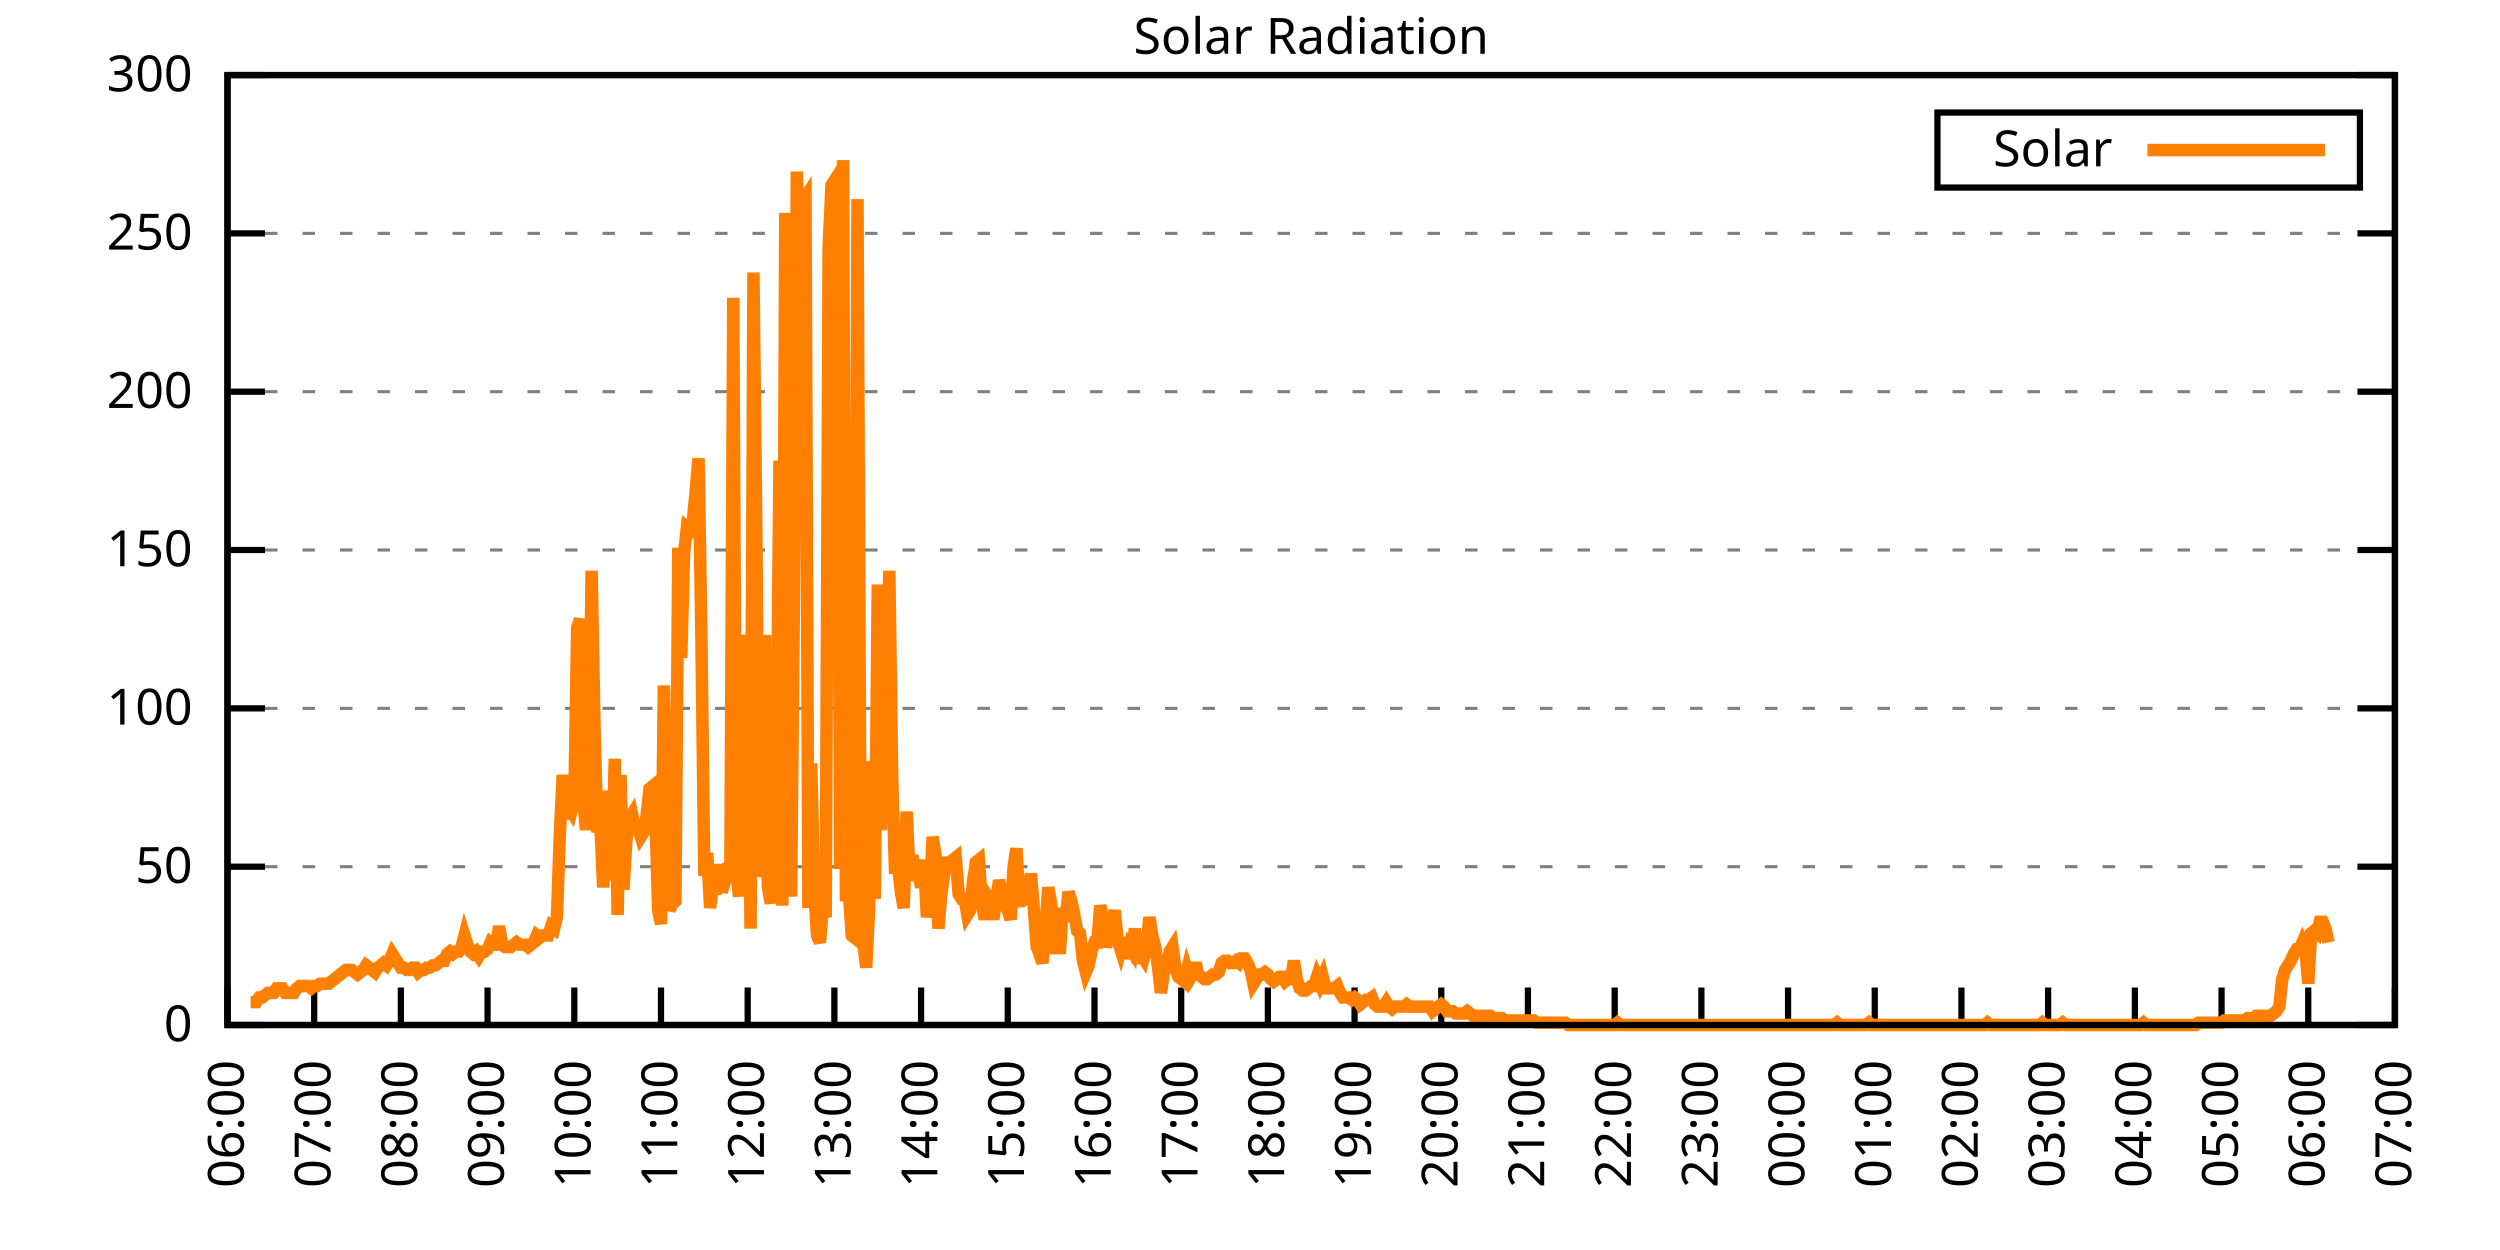
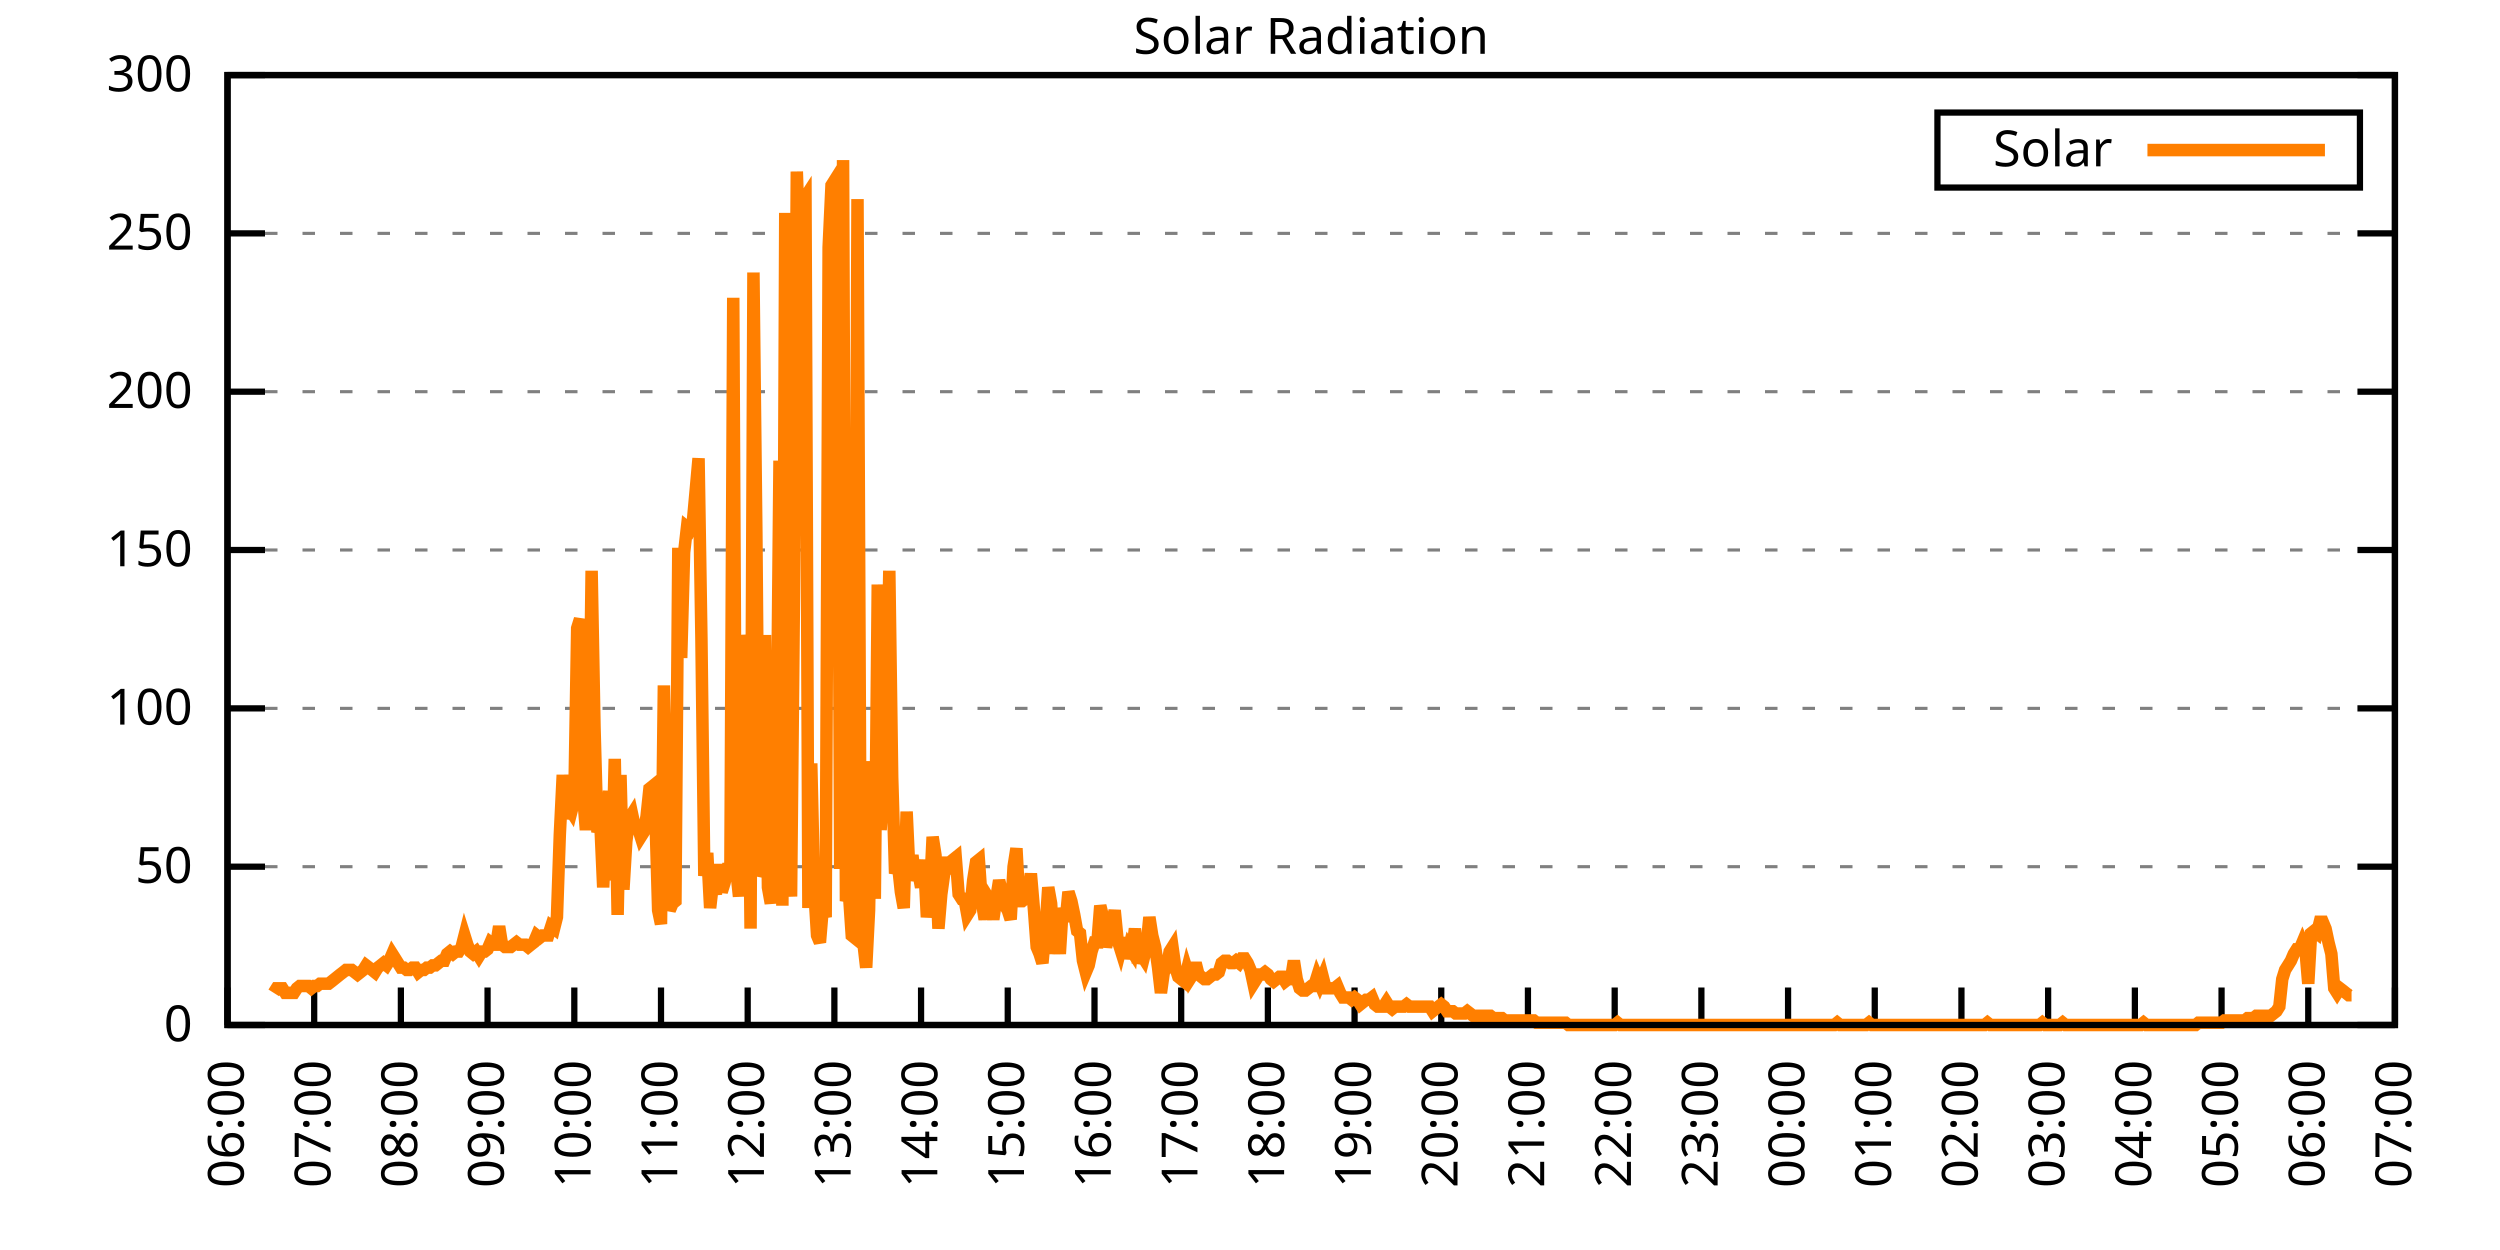
<svg xmlns="http://www.w3.org/2000/svg" xmlns:xlink="http://www.w3.org/1999/xlink" width="400" height="200" viewBox="0 0 400 200">
  <g id="gnuplot_canvas">
    <rect x="0" y="0" width="400" height="200" fill="none" />
    <defs>
      <circle id="gpDot" r="0.5" stroke-width="0.5" stroke="currentColor" />
      <path id="gpPt0" stroke-width="0.333" stroke="currentColor" d="M-1,0 h2 M0,-1 v2" />
      <path id="gpPt1" stroke-width="0.333" stroke="currentColor" d="M-1,-1 L1,1 M1,-1 L-1,1" />
      <path id="gpPt2" stroke-width="0.333" stroke="currentColor" d="M-1,0 L1,0 M0,-1 L0,1 M-1,-1 L1,1 M-1,1 L1,-1" />
      <rect id="gpPt3" stroke-width="0.333" stroke="currentColor" x="-1" y="-1" width="2" height="2" />
      <rect id="gpPt4" stroke-width="0.333" stroke="currentColor" fill="currentColor" x="-1" y="-1" width="2" height="2" />
      <circle id="gpPt5" stroke-width="0.333" stroke="currentColor" cx="0" cy="0" r="1" />
      <use xlink:href="#gpPt5" id="gpPt6" fill="currentColor" stroke="none" />
      <path id="gpPt7" stroke-width="0.333" stroke="currentColor" d="M0,-1.33 L-1.33,0.67 L1.33,0.67 z" />
      <use xlink:href="#gpPt7" id="gpPt8" fill="currentColor" stroke="none" />
      <use xlink:href="#gpPt7" id="gpPt9" stroke="currentColor" transform="rotate(180)" />
      <use xlink:href="#gpPt9" id="gpPt10" fill="currentColor" stroke="none" />
      <use xlink:href="#gpPt3" id="gpPt11" stroke="currentColor" transform="rotate(45)" />
      <use xlink:href="#gpPt11" id="gpPt12" fill="currentColor" stroke="none" />
      <path id="gpPt13" stroke-width="0.333" stroke="currentColor" d="M0,1.330 L1.265,0.411 L0.782,-1.067 L-0.782,-1.076 L-1.265,0.411 z" />
      <use xlink:href="#gpPt13" id="gpPt14" fill="currentColor" stroke="none" />
      <filter id="textbox" filterUnits="objectBoundingBox" x="0" y="0" height="1" width="1">
        <feFlood flood-color="white" flood-opacity="1" result="bgnd" />
        <feComposite in="SourceGraphic" in2="bgnd" operator="atop" />
      </filter>
      <filter id="greybox" filterUnits="objectBoundingBox" x="0" y="0" height="1" width="1">
        <feFlood flood-color="lightgrey" flood-opacity="1" result="grey" />
        <feComposite in="SourceGraphic" in2="grey" operator="atop" />
      </filter>
    </defs>
    <g fill="none" color="white" stroke="currentColor" stroke-width="1.00" stroke-linecap="butt" stroke-linejoin="miter">
</g>
    <g fill="none" color="black" stroke="currentColor" stroke-width="1.00" stroke-linecap="butt" stroke-linejoin="miter">
      <g stroke="none" shape-rendering="crispEdges">
        <polygon fill="rgb(255, 255, 255)" points="36.40,164.00 383.18,164.00 383.18,12.02 36.40,12.02 " />
      </g>
    </g>
    <g fill="none" color="black" stroke="currentColor" stroke-width="1.00" stroke-linecap="butt" stroke-linejoin="miter">
</g>
    <g fill="none" color="black" stroke="black" stroke-width="0.50" stroke-linecap="butt" stroke-linejoin="miter">
</g>
    <g fill="none" color="gray" stroke="currentColor" stroke-width="0.50" stroke-linecap="butt" stroke-linejoin="miter">
      <path stroke="gray" stroke-dasharray="2,4" class="gridline" d="M36.40,164.00 L383.19,164.00  " />
    </g>
    <g fill="none" color="gray" stroke="gray" stroke-width="1.00" stroke-linecap="butt" stroke-linejoin="miter">
</g>
    <g fill="none" color="black" stroke="currentColor" stroke-width="1.00" stroke-linecap="butt" stroke-linejoin="miter">
      <path stroke="black" d="M36.40,164.00 L42.40,164.00 M383.19,164.00 L377.19,164.00  " />
      <g transform="translate(30.80,166.60)" stroke="none" fill="black" font-family="Sans" font-size="8.00" text-anchor="end">
        <text>
          <tspan font-family="Sans"> 0</tspan>
        </text>
      </g>
    </g>
    <g fill="none" color="black" stroke="currentColor" stroke-width="1.00" stroke-linecap="butt" stroke-linejoin="miter">
</g>
    <g fill="none" color="black" stroke="black" stroke-width="0.50" stroke-linecap="butt" stroke-linejoin="miter">
</g>
    <g fill="none" color="gray" stroke="currentColor" stroke-width="0.50" stroke-linecap="butt" stroke-linejoin="miter">
      <path stroke="gray" stroke-dasharray="2,4" class="gridline" d="M36.40,138.67 L383.19,138.67  " />
    </g>
    <g fill="none" color="gray" stroke="gray" stroke-width="1.00" stroke-linecap="butt" stroke-linejoin="miter">
</g>
    <g fill="none" color="black" stroke="currentColor" stroke-width="1.00" stroke-linecap="butt" stroke-linejoin="miter">
      <path stroke="black" d="M36.40,138.67 L42.40,138.67 M383.19,138.67 L377.19,138.67  " />
      <g transform="translate(30.80,141.27)" stroke="none" fill="black" font-family="Sans" font-size="8.00" text-anchor="end">
        <text>
          <tspan font-family="Sans"> 50</tspan>
        </text>
      </g>
    </g>
    <g fill="none" color="black" stroke="currentColor" stroke-width="1.00" stroke-linecap="butt" stroke-linejoin="miter">
</g>
    <g fill="none" color="black" stroke="black" stroke-width="0.50" stroke-linecap="butt" stroke-linejoin="miter">
</g>
    <g fill="none" color="gray" stroke="currentColor" stroke-width="0.50" stroke-linecap="butt" stroke-linejoin="miter">
      <path stroke="gray" stroke-dasharray="2,4" class="gridline" d="M36.40,113.34 L383.19,113.34  " />
    </g>
    <g fill="none" color="gray" stroke="gray" stroke-width="1.00" stroke-linecap="butt" stroke-linejoin="miter">
</g>
    <g fill="none" color="black" stroke="currentColor" stroke-width="1.00" stroke-linecap="butt" stroke-linejoin="miter">
      <path stroke="black" d="M36.40,113.34 L42.40,113.34 M383.19,113.34 L377.19,113.34  " />
      <g transform="translate(30.80,115.94)" stroke="none" fill="black" font-family="Sans" font-size="8.00" text-anchor="end">
        <text>
          <tspan font-family="Sans"> 100</tspan>
        </text>
      </g>
    </g>
    <g fill="none" color="black" stroke="currentColor" stroke-width="1.00" stroke-linecap="butt" stroke-linejoin="miter">
</g>
    <g fill="none" color="black" stroke="black" stroke-width="0.50" stroke-linecap="butt" stroke-linejoin="miter">
</g>
    <g fill="none" color="gray" stroke="currentColor" stroke-width="0.50" stroke-linecap="butt" stroke-linejoin="miter">
      <path stroke="gray" stroke-dasharray="2,4" class="gridline" d="M36.40,88.00 L383.19,88.00  " />
    </g>
    <g fill="none" color="gray" stroke="gray" stroke-width="1.00" stroke-linecap="butt" stroke-linejoin="miter">
</g>
    <g fill="none" color="black" stroke="currentColor" stroke-width="1.00" stroke-linecap="butt" stroke-linejoin="miter">
      <path stroke="black" d="M36.40,88.00 L42.40,88.00 M383.19,88.00 L377.19,88.00  " />
      <g transform="translate(30.80,90.60)" stroke="none" fill="black" font-family="Sans" font-size="8.00" text-anchor="end">
        <text>
          <tspan font-family="Sans"> 150</tspan>
        </text>
      </g>
    </g>
    <g fill="none" color="black" stroke="currentColor" stroke-width="1.00" stroke-linecap="butt" stroke-linejoin="miter">
</g>
    <g fill="none" color="black" stroke="black" stroke-width="0.50" stroke-linecap="butt" stroke-linejoin="miter">
</g>
    <g fill="none" color="gray" stroke="currentColor" stroke-width="0.50" stroke-linecap="butt" stroke-linejoin="miter">
      <path stroke="gray" stroke-dasharray="2,4" class="gridline" d="M36.40,62.67 L383.19,62.67  " />
    </g>
    <g fill="none" color="gray" stroke="gray" stroke-width="1.00" stroke-linecap="butt" stroke-linejoin="miter">
</g>
    <g fill="none" color="black" stroke="currentColor" stroke-width="1.00" stroke-linecap="butt" stroke-linejoin="miter">
      <path stroke="black" d="M36.40,62.67 L42.40,62.67 M383.19,62.67 L377.19,62.67  " />
      <g transform="translate(30.80,65.27)" stroke="none" fill="black" font-family="Sans" font-size="8.00" text-anchor="end">
        <text>
          <tspan font-family="Sans"> 200</tspan>
        </text>
      </g>
    </g>
    <g fill="none" color="black" stroke="currentColor" stroke-width="1.00" stroke-linecap="butt" stroke-linejoin="miter">
</g>
    <g fill="none" color="black" stroke="black" stroke-width="0.50" stroke-linecap="butt" stroke-linejoin="miter">
</g>
    <g fill="none" color="gray" stroke="currentColor" stroke-width="0.50" stroke-linecap="butt" stroke-linejoin="miter">
      <path stroke="gray" stroke-dasharray="2,4" class="gridline" d="M36.40,37.34 L383.19,37.34  " />
    </g>
    <g fill="none" color="gray" stroke="gray" stroke-width="1.00" stroke-linecap="butt" stroke-linejoin="miter">
</g>
    <g fill="none" color="black" stroke="currentColor" stroke-width="1.00" stroke-linecap="butt" stroke-linejoin="miter">
      <path stroke="black" d="M36.40,37.34 L42.40,37.34 M383.19,37.34 L377.19,37.34  " />
      <g transform="translate(30.80,39.94)" stroke="none" fill="black" font-family="Sans" font-size="8.00" text-anchor="end">
        <text>
          <tspan font-family="Sans"> 250</tspan>
        </text>
      </g>
    </g>
    <g fill="none" color="black" stroke="currentColor" stroke-width="1.00" stroke-linecap="butt" stroke-linejoin="miter">
</g>
    <g fill="none" color="black" stroke="black" stroke-width="0.50" stroke-linecap="butt" stroke-linejoin="miter">
</g>
    <g fill="none" color="gray" stroke="currentColor" stroke-width="0.50" stroke-linecap="butt" stroke-linejoin="miter">
      <path stroke="gray" stroke-dasharray="2,4" class="gridline" d="M36.40,12.01 L383.19,12.01  " />
    </g>
    <g fill="none" color="gray" stroke="gray" stroke-width="1.00" stroke-linecap="butt" stroke-linejoin="miter">
</g>
    <g fill="none" color="black" stroke="currentColor" stroke-width="1.00" stroke-linecap="butt" stroke-linejoin="miter">
      <path stroke="black" d="M36.40,12.01 L42.40,12.01 M383.19,12.01 L377.19,12.01  " />
      <g transform="translate(30.80,14.61)" stroke="none" fill="black" font-family="Sans" font-size="8.00" text-anchor="end">
        <text>
          <tspan font-family="Sans"> 300</tspan>
        </text>
      </g>
    </g>
    <g fill="none" color="black" stroke="currentColor" stroke-width="1.00" stroke-linecap="butt" stroke-linejoin="miter">
      <path stroke="black" d="M36.40,164.00 L36.40,158.00  " />
      <g transform="translate(39.00,169.60) rotate(270.00)" stroke="none" fill="black" font-family="Sans" font-size="8.00" text-anchor="end">
        <text>
          <tspan font-family="Sans">06:00</tspan>
        </text>
      </g>
    </g>
    <g fill="none" color="black" stroke="currentColor" stroke-width="1.00" stroke-linecap="butt" stroke-linejoin="miter">
      <path stroke="black" d="M50.27,164.00 L50.27,158.00  " />
      <g transform="translate(52.87,169.60) rotate(270.00)" stroke="none" fill="black" font-family="Sans" font-size="8.00" text-anchor="end">
        <text>
          <tspan font-family="Sans">07:00</tspan>
        </text>
      </g>
    </g>
    <g fill="none" color="black" stroke="currentColor" stroke-width="1.00" stroke-linecap="butt" stroke-linejoin="miter">
      <path stroke="black" d="M64.14,164.00 L64.14,158.00  " />
      <g transform="translate(66.74,169.60) rotate(270.00)" stroke="none" fill="black" font-family="Sans" font-size="8.00" text-anchor="end">
        <text>
          <tspan font-family="Sans">08:00</tspan>
        </text>
      </g>
    </g>
    <g fill="none" color="black" stroke="currentColor" stroke-width="1.00" stroke-linecap="butt" stroke-linejoin="miter">
      <path stroke="black" d="M78.01,164.00 L78.01,158.00  " />
      <g transform="translate(80.61,169.60) rotate(270.00)" stroke="none" fill="black" font-family="Sans" font-size="8.00" text-anchor="end">
        <text>
          <tspan font-family="Sans">09:00</tspan>
        </text>
      </g>
    </g>
    <g fill="none" color="black" stroke="currentColor" stroke-width="1.00" stroke-linecap="butt" stroke-linejoin="miter">
      <path stroke="black" d="M91.89,164.00 L91.89,158.00  " />
      <g transform="translate(94.49,169.60) rotate(270.00)" stroke="none" fill="black" font-family="Sans" font-size="8.00" text-anchor="end">
        <text>
          <tspan font-family="Sans">10:00</tspan>
        </text>
      </g>
    </g>
    <g fill="none" color="black" stroke="currentColor" stroke-width="1.00" stroke-linecap="butt" stroke-linejoin="miter">
      <path stroke="black" d="M105.76,164.00 L105.76,158.00  " />
      <g transform="translate(108.36,169.60) rotate(270.00)" stroke="none" fill="black" font-family="Sans" font-size="8.00" text-anchor="end">
        <text>
          <tspan font-family="Sans">11:00</tspan>
        </text>
      </g>
    </g>
    <g fill="none" color="black" stroke="currentColor" stroke-width="1.00" stroke-linecap="butt" stroke-linejoin="miter">
      <path stroke="black" d="M119.63,164.00 L119.63,158.00  " />
      <g transform="translate(122.23,169.60) rotate(270.00)" stroke="none" fill="black" font-family="Sans" font-size="8.00" text-anchor="end">
        <text>
          <tspan font-family="Sans">12:00</tspan>
        </text>
      </g>
    </g>
    <g fill="none" color="black" stroke="currentColor" stroke-width="1.00" stroke-linecap="butt" stroke-linejoin="miter">
      <path stroke="black" d="M133.50,164.00 L133.50,158.00  " />
      <g transform="translate(136.10,169.60) rotate(270.00)" stroke="none" fill="black" font-family="Sans" font-size="8.00" text-anchor="end">
        <text>
          <tspan font-family="Sans">13:00</tspan>
        </text>
      </g>
    </g>
    <g fill="none" color="black" stroke="currentColor" stroke-width="1.00" stroke-linecap="butt" stroke-linejoin="miter">
      <path stroke="black" d="M147.37,164.00 L147.37,158.00  " />
      <g transform="translate(149.97,169.60) rotate(270.00)" stroke="none" fill="black" font-family="Sans" font-size="8.00" text-anchor="end">
        <text>
          <tspan font-family="Sans">14:00</tspan>
        </text>
      </g>
    </g>
    <g fill="none" color="black" stroke="currentColor" stroke-width="1.00" stroke-linecap="butt" stroke-linejoin="miter">
      <path stroke="black" d="M161.24,164.00 L161.24,158.00  " />
      <g transform="translate(163.84,169.60) rotate(270.00)" stroke="none" fill="black" font-family="Sans" font-size="8.00" text-anchor="end">
        <text>
          <tspan font-family="Sans">15:00</tspan>
        </text>
      </g>
    </g>
    <g fill="none" color="black" stroke="currentColor" stroke-width="1.00" stroke-linecap="butt" stroke-linejoin="miter">
      <path stroke="black" d="M175.12,164.00 L175.12,158.00  " />
      <g transform="translate(177.72,169.60) rotate(270.00)" stroke="none" fill="black" font-family="Sans" font-size="8.00" text-anchor="end">
        <text>
          <tspan font-family="Sans">16:00</tspan>
        </text>
      </g>
    </g>
    <g fill="none" color="black" stroke="currentColor" stroke-width="1.00" stroke-linecap="butt" stroke-linejoin="miter">
      <path stroke="black" d="M188.99,164.00 L188.99,158.00  " />
      <g transform="translate(191.59,169.60) rotate(270.00)" stroke="none" fill="black" font-family="Sans" font-size="8.00" text-anchor="end">
        <text>
          <tspan font-family="Sans">17:00</tspan>
        </text>
      </g>
    </g>
    <g fill="none" color="black" stroke="currentColor" stroke-width="1.00" stroke-linecap="butt" stroke-linejoin="miter">
      <path stroke="black" d="M202.86,164.00 L202.86,158.00  " />
      <g transform="translate(205.46,169.60) rotate(270.00)" stroke="none" fill="black" font-family="Sans" font-size="8.00" text-anchor="end">
        <text>
          <tspan font-family="Sans">18:00</tspan>
        </text>
      </g>
    </g>
    <g fill="none" color="black" stroke="currentColor" stroke-width="1.00" stroke-linecap="butt" stroke-linejoin="miter">
      <path stroke="black" d="M216.73,164.00 L216.73,158.00  " />
      <g transform="translate(219.33,169.60) rotate(270.00)" stroke="none" fill="black" font-family="Sans" font-size="8.00" text-anchor="end">
        <text>
          <tspan font-family="Sans">19:00</tspan>
        </text>
      </g>
    </g>
    <g fill="none" color="black" stroke="currentColor" stroke-width="1.00" stroke-linecap="butt" stroke-linejoin="miter">
      <path stroke="black" d="M230.60,164.00 L230.60,158.00  " />
      <g transform="translate(233.20,169.60) rotate(270.00)" stroke="none" fill="black" font-family="Sans" font-size="8.00" text-anchor="end">
        <text>
          <tspan font-family="Sans">20:00</tspan>
        </text>
      </g>
    </g>
    <g fill="none" color="black" stroke="currentColor" stroke-width="1.00" stroke-linecap="butt" stroke-linejoin="miter">
      <path stroke="black" d="M244.47,164.00 L244.47,158.00  " />
      <g transform="translate(247.07,169.60) rotate(270.00)" stroke="none" fill="black" font-family="Sans" font-size="8.00" text-anchor="end">
        <text>
          <tspan font-family="Sans">21:00</tspan>
        </text>
      </g>
    </g>
    <g fill="none" color="black" stroke="currentColor" stroke-width="1.00" stroke-linecap="butt" stroke-linejoin="miter">
      <path stroke="black" d="M258.35,164.00 L258.35,158.00  " />
      <g transform="translate(260.95,169.60) rotate(270.00)" stroke="none" fill="black" font-family="Sans" font-size="8.00" text-anchor="end">
        <text>
          <tspan font-family="Sans">22:00</tspan>
        </text>
      </g>
    </g>
    <g fill="none" color="black" stroke="currentColor" stroke-width="1.00" stroke-linecap="butt" stroke-linejoin="miter">
      <path stroke="black" d="M272.22,164.00 L272.22,158.00  " />
      <g transform="translate(274.82,169.60) rotate(270.00)" stroke="none" fill="black" font-family="Sans" font-size="8.00" text-anchor="end">
        <text>
          <tspan font-family="Sans">23:00</tspan>
        </text>
      </g>
    </g>
    <g fill="none" color="black" stroke="currentColor" stroke-width="1.00" stroke-linecap="butt" stroke-linejoin="miter">
      <path stroke="black" d="M286.09,164.00 L286.09,158.00  " />
      <g transform="translate(288.69,169.60) rotate(270.00)" stroke="none" fill="black" font-family="Sans" font-size="8.00" text-anchor="end">
        <text>
          <tspan font-family="Sans">00:00</tspan>
        </text>
      </g>
    </g>
    <g fill="none" color="black" stroke="currentColor" stroke-width="1.00" stroke-linecap="butt" stroke-linejoin="miter">
      <path stroke="black" d="M299.96,164.00 L299.96,158.00  " />
      <g transform="translate(302.56,169.60) rotate(270.00)" stroke="none" fill="black" font-family="Sans" font-size="8.00" text-anchor="end">
        <text>
          <tspan font-family="Sans">01:00</tspan>
        </text>
      </g>
    </g>
    <g fill="none" color="black" stroke="currentColor" stroke-width="1.00" stroke-linecap="butt" stroke-linejoin="miter">
      <path stroke="black" d="M313.83,164.00 L313.83,158.00  " />
      <g transform="translate(316.43,169.60) rotate(270.00)" stroke="none" fill="black" font-family="Sans" font-size="8.00" text-anchor="end">
        <text>
          <tspan font-family="Sans">02:00</tspan>
        </text>
      </g>
    </g>
    <g fill="none" color="black" stroke="currentColor" stroke-width="1.00" stroke-linecap="butt" stroke-linejoin="miter">
      <path stroke="black" d="M327.70,164.00 L327.70,158.00  " />
      <g transform="translate(330.30,169.60) rotate(270.00)" stroke="none" fill="black" font-family="Sans" font-size="8.00" text-anchor="end">
        <text>
          <tspan font-family="Sans">03:00</tspan>
        </text>
      </g>
    </g>
    <g fill="none" color="black" stroke="currentColor" stroke-width="1.00" stroke-linecap="butt" stroke-linejoin="miter">
      <path stroke="black" d="M341.58,164.00 L341.58,158.00  " />
      <g transform="translate(344.18,169.60) rotate(270.00)" stroke="none" fill="black" font-family="Sans" font-size="8.00" text-anchor="end">
        <text>
          <tspan font-family="Sans">04:00</tspan>
        </text>
      </g>
    </g>
    <g fill="none" color="black" stroke="currentColor" stroke-width="1.00" stroke-linecap="butt" stroke-linejoin="miter">
      <path stroke="black" d="M355.45,164.00 L355.45,158.00  " />
      <g transform="translate(358.05,169.60) rotate(270.00)" stroke="none" fill="black" font-family="Sans" font-size="8.00" text-anchor="end">
        <text>
          <tspan font-family="Sans">05:00</tspan>
        </text>
      </g>
    </g>
    <g fill="none" color="black" stroke="currentColor" stroke-width="1.00" stroke-linecap="butt" stroke-linejoin="miter">
      <path stroke="black" d="M369.32,164.00 L369.32,158.00  " />
      <g transform="translate(371.92,169.60) rotate(270.00)" stroke="none" fill="black" font-family="Sans" font-size="8.00" text-anchor="end">
        <text>
          <tspan font-family="Sans">06:00</tspan>
        </text>
      </g>
    </g>
    <g fill="none" color="black" stroke="currentColor" stroke-width="1.00" stroke-linecap="butt" stroke-linejoin="miter">
      <path stroke="black" d="M383.19,164.00 L383.19,158.00  " />
      <g transform="translate(385.79,169.60) rotate(270.00)" stroke="none" fill="black" font-family="Sans" font-size="8.00" text-anchor="end">
        <text>
          <tspan font-family="Sans">07:00</tspan>
        </text>
      </g>
    </g>
    <g fill="none" color="black" stroke="currentColor" stroke-width="1.00" stroke-linecap="butt" stroke-linejoin="miter">
</g>
    <g fill="none" color="black" stroke="currentColor" stroke-width="1.00" stroke-linecap="butt" stroke-linejoin="miter">
      <path stroke="black" d="M36.40,12.01 L36.40,164.00 L383.19,164.00 L383.19,12.01 L36.40,12.01 Z  " />
    </g>
    <g fill="none" color="black" stroke="currentColor" stroke-width="1.00" stroke-linecap="butt" stroke-linejoin="miter">
</g>
    <g fill="none" color="black" stroke="currentColor" stroke-width="1.00" stroke-linecap="butt" stroke-linejoin="miter">
      <path stroke="black" d="M309.99,30.01 L309.99,18.01 L377.59,18.01 L377.59,30.01 L309.99,30.01 Z  " />
    </g>
    <g id="Solar_Radiation_plot_1">
      <g fill="none" color="white" stroke="black" stroke-width="2.00" stroke-linecap="butt" stroke-linejoin="miter">
</g>
      <g fill="none" color="black" stroke="currentColor" stroke-width="2.00" stroke-linecap="butt" stroke-linejoin="miter">
        <g transform="translate(337.99,26.61)" stroke="none" fill="black" font-family="Sans" font-size="8.00" text-anchor="end">
          <text>
            <tspan font-family="Sans">Solar</tspan>
          </text>
        </g>
      </g>
      <g fill="none" color="black" stroke="currentColor" stroke-width="2.00" stroke-linecap="butt" stroke-linejoin="miter">
-         <path stroke="rgb(255, 127,   0)" d="M343.59,24.01 L371.99,24.01 M40.10,160.33 L40.56,160.33 L41.02,160.33 L41.49,159.60 L41.95,159.60 L42.41,159.23   L42.87,158.86 L43.34,158.86 L43.80,158.86 L44.26,158.13 L44.72,158.13 L45.19,158.13 L45.65,158.86 L46.11,158.86   L46.57,158.86 L47.03,158.86 L47.50,158.13 L47.96,157.76 L48.42,157.76 L48.88,157.76 L49.35,157.76 L49.81,158.13   L50.27,157.76 L50.73,157.76 L51.20,157.39 L51.66,157.39 L52.12,157.39 L52.58,157.39 L53.05,157.03 L53.51,156.66   L53.97,156.29 L54.43,155.92 L54.90,155.56 L55.36,155.19 L55.82,155.19 L56.28,155.19 L56.75,155.56 L57.21,155.92   L57.67,155.56 L58.13,155.19 L58.59,154.46 L59.06,154.82 L59.52,155.19 L59.98,155.56 L60.44,154.82 L60.91,154.46   L61.37,154.09 L61.83,154.46 L62.29,153.72 L62.76,152.62 L63.22,153.35 L63.68,154.09 L64.14,154.82 L64.61,154.82   L65.07,155.19 L65.53,155.19 L65.99,154.82 L66.46,154.82 L66.92,155.56 L67.38,155.19 L67.84,155.19 L68.30,154.82   L68.77,154.82 L69.23,154.46 L69.69,154.46 L70.15,154.09 L70.62,153.72 L71.08,153.72 L71.54,152.62 L72.00,152.25   L72.47,152.62 L72.93,152.25 L73.39,152.25 L73.85,151.52 L74.32,149.68 L74.78,151.15 L75.24,152.25 L75.70,152.62   L76.17,152.25 L76.63,152.99 L77.09,152.25 L77.55,152.25 L78.01,151.89 L78.48,150.79 L78.94,151.15 L79.40,151.15   L79.86,148.22 L80.33,151.15 L80.79,151.52 L81.25,151.52 L81.71,151.52 L82.18,151.15 L82.64,150.79 L83.10,151.15   L83.56,151.15 L84.03,151.15 L84.49,151.52 L84.95,151.15 L85.41,150.79 L85.88,149.68 L86.34,150.05 L86.80,149.68   L87.26,149.68 L87.72,149.68 L88.19,148.22 L88.65,148.58 L89.11,146.75 L89.57,133.53 L90.04,123.99 L90.50,130.96   L90.96,129.13 L91.42,129.86 L91.89,128.03 L92.35,100.50 L92.81,99.03 L93.27,126.93 L93.74,132.80 L94.20,126.56   L94.66,91.32 L95.12,116.28 L95.59,133.17 L96.05,131.70 L96.51,141.98 L96.97,131.70 L97.44,126.56 L97.90,140.87   L98.36,121.42 L98.82,146.38 L99.28,123.99 L99.75,142.34 L100.21,134.63 L100.67,130.96 L101.13,130.23 L101.60,132.43   L102.06,132.43 L102.52,133.90 L102.98,133.17 L103.45,130.60 L103.91,126.19 L104.37,125.82 L104.83,129.13 L105.30,145.65   L105.76,147.85 L106.22,109.67 L106.68,132.43 L107.15,145.65 L107.61,144.55 L108.07,144.18 L108.53,87.65 L108.99,105.27   L109.46,88.38 L109.92,84.34 L110.38,84.71 L110.84,83.61 L111.31,78.47 L111.77,73.33 L112.23,102.33 L112.69,140.14   L113.16,136.47 L113.62,145.28 L114.08,141.24 L114.54,143.08 L115.01,138.30 L115.47,142.71 L115.93,141.24 L116.39,139.04   L116.86,139.04 L117.32,47.64 L117.78,139.04 L118.24,143.44 L118.70,123.25 L119.17,101.60 L119.63,105.64 L120.09,148.58   L120.55,43.60 L121.02,85.45 L121.48,140.14 L121.94,139.04 L122.40,101.60 L122.87,141.98 L123.33,144.55 L123.79,131.70   L124.25,122.89 L124.72,73.70 L125.18,144.91 L125.64,34.06 L126.10,136.84 L126.57,143.44 L127.03,95.72 L127.49,27.45   L127.95,41.03 L128.41,32.22 L128.88,31.49 L129.34,145.28 L129.80,122.15 L130.26,141.98 L130.73,149.68 L131.19,150.79   L131.65,145.28 L132.11,146.75 L132.58,39.56 L133.04,29.65 L133.50,28.92 L133.96,32.95 L134.43,139.04 L134.89,25.61   L135.35,144.18 L135.81,142.71 L136.28,149.68 L136.74,150.05 L137.20,31.85 L137.66,132.80 L138.13,150.79 L138.59,154.82   L139.05,145.65 L139.51,121.79 L139.97,143.81 L140.44,93.52 L140.90,132.80 L141.36,124.36 L141.82,115.18 L142.29,91.32   L142.75,124.36 L143.21,139.77 L143.67,138.30 L144.14,142.71 L144.60,145.28 L145.06,129.86 L145.52,139.77 L145.99,136.84   L146.45,140.87 L146.91,139.41 L147.37,141.98 L147.84,137.57 L148.30,146.75 L148.76,143.44 L149.22,133.90 L149.68,136.84   L150.15,148.58 L150.61,143.08 L151.07,139.77 L151.53,137.20 L152.00,139.77 L152.46,137.57 L152.92,137.20 L153.38,143.08   L153.85,143.81 L154.31,143.81 L154.77,146.38 L155.23,145.65 L155.70,140.87 L156.16,137.94 L156.62,137.57 L157.08,144.18   L157.55,147.11 L158.01,143.44 L158.47,144.18 L158.93,147.11 L159.39,143.81 L159.86,140.87 L160.32,142.71 L160.78,144.91   L161.24,145.65 L161.71,147.11 L162.17,138.67 L162.63,135.74 L163.09,144.18 L163.56,144.18 L164.02,143.81 L164.48,143.81   L164.94,139.77 L165.41,145.28 L165.87,151.52 L166.33,152.62 L166.79,154.09 L167.26,148.95 L167.72,141.98 L168.18,144.55   L168.64,152.62 L169.10,147.48 L169.57,152.62 L170.03,145.28 L170.49,147.48 L170.95,142.71 L171.42,144.18 L171.88,146.38   L172.34,148.95 L172.80,149.32 L173.27,153.72 L173.73,155.56 L174.19,154.46 L174.65,152.25 L175.12,150.79 L175.58,150.79   L176.04,144.91 L176.50,146.75 L176.97,151.52 L177.43,149.68 L177.89,148.22 L178.35,145.65 L178.82,150.42 L179.28,151.89   L179.74,150.05 L180.20,153.35 L180.66,151.52 L181.13,152.25 L181.59,148.58 L182.05,154.09 L182.51,152.62 L182.98,153.35   L183.44,151.52 L183.90,146.75 L184.36,149.68 L184.83,151.52 L185.29,154.82 L185.75,158.86 L186.21,155.56 L186.68,154.82   L187.14,152.25 L187.60,151.52 L188.06,154.82 L188.53,156.29 L188.99,156.66 L189.45,157.03 L189.91,155.19 L190.37,156.66   L190.84,155.92 L191.30,154.09 L191.76,155.92 L192.22,156.29 L192.69,156.66 L193.15,156.66 L193.61,156.29 L194.07,155.92   L194.54,155.92 L195.00,155.56 L195.46,154.09 L195.92,153.72 L196.39,153.72 L196.85,154.09 L197.31,154.09 L197.77,153.72   L198.24,154.09 L198.70,153.35 L199.16,153.35 L199.62,154.09 L200.08,155.19 L200.55,157.39 L201.01,156.66 L201.47,155.92   L201.93,155.92 L202.40,155.56 L202.86,155.92 L203.32,156.66 L203.78,157.03 L204.25,156.66 L204.71,156.29 L205.17,156.29   L205.63,157.03 L206.10,156.66 L206.56,156.66 L207.02,153.72 L207.48,156.66 L207.95,158.13 L208.41,158.49 L208.87,158.49   L209.33,158.13 L209.80,157.76 L210.26,157.76 L210.72,156.29 L211.18,157.39 L211.64,156.29 L212.11,158.13 L212.57,158.13   L213.03,158.13 L213.49,158.13 L213.96,157.76 L214.42,158.86 L214.88,159.60 L215.34,159.60 L215.81,159.60 L216.27,159.96   L216.73,159.60 L217.19,159.96 L217.66,160.70 L218.12,160.33 L218.58,159.96 L219.04,159.96 L219.51,159.60 L219.97,160.70   L220.43,161.06 L220.89,161.06 L221.35,161.06 L221.82,160.33 L222.28,161.06 L222.74,161.43 L223.20,161.06 L223.67,161.06   L224.13,161.06 L224.59,161.06 L225.05,160.70 L225.52,161.06 L225.98,161.06 L226.44,161.06 L226.90,161.06 L227.37,161.06   L227.83,161.06 L228.29,161.06 L228.75,161.06 L229.22,161.80 L229.68,161.43 L230.14,161.06 L230.60,160.70 L231.06,161.06   L231.53,161.80 L231.99,161.80 L232.45,161.80 L232.91,162.16 L233.38,162.16 L233.84,162.16 L234.30,162.16 L234.76,161.80   L235.23,162.16 L235.69,162.53 L236.15,162.53 L236.61,162.53 L237.08,162.53 L237.54,162.53 L238.00,162.53 L238.46,162.53   L238.93,162.90 L239.39,162.90 L239.85,162.90 L240.31,162.90 L240.77,163.27 L241.24,163.27 L241.70,163.27 L242.16,163.27   L242.62,163.27 L243.09,163.27 L243.55,163.27 L244.01,163.27 L244.47,163.27 L244.94,163.27 L245.40,163.27 L245.86,163.63   L246.32,163.63 L246.79,163.63 L247.25,163.63 L247.71,163.63 L248.17,163.63 L248.64,163.63 L249.10,163.63 L249.56,163.63   L250.02,163.63 L250.49,163.63 L250.95,164.00 L251.41,164.00 L251.87,164.00 L252.33,164.00 L252.80,164.00 L253.26,164.00   L253.72,164.00 L254.18,164.00 L254.65,164.00 L255.11,164.00 L255.57,164.00 L256.03,164.00 L256.50,164.00 L256.96,164.00   L257.42,164.00 L257.88,164.00 L258.35,164.00 L258.81,163.63 L259.27,164.00 L259.73,164.00 L260.20,164.00 L260.66,164.00   L261.12,164.00 L261.58,164.00 L262.04,164.00 L262.51,164.00 L262.97,164.00 L263.43,164.00 L263.89,164.00 L264.36,164.00   L264.82,164.00 L265.28,164.00 L265.74,164.00 L266.21,164.00 L266.67,164.00 L267.13,164.00 L267.59,164.00 L268.06,164.00   L268.52,164.00 L268.98,164.00 L269.44,164.00 L269.91,164.00 L270.37,164.00 L270.83,164.00 L271.29,164.00 L271.75,164.00   L272.22,164.00 L272.68,164.00 L273.14,164.00 L273.60,164.00 L274.07,164.00 L274.53,164.00 L274.99,164.00 L275.45,164.00   L275.92,164.00 L276.38,164.00 L276.84,164.00 L277.30,164.00 L277.77,164.00 L278.23,164.00 L278.69,164.00 L279.15,164.00   L279.62,164.00 L280.08,164.00 L280.54,164.00 L281.00,164.00 L281.46,164.00 L281.93,164.00 L282.39,164.00 L282.85,164.00   L283.31,164.00 L283.78,164.00 L284.24,164.00 L284.70,164.00 L285.16,164.00 L285.63,164.00 L286.09,164.00 L286.55,164.00   L287.01,164.00 L287.48,164.00 L287.94,164.00 L288.40,164.00 L288.86,164.00 L289.33,164.00 L289.79,164.00 L290.25,164.00   L290.71,164.00 L291.18,164.00 L291.64,164.00 L292.10,164.00 L292.56,164.00 L293.02,164.00 L293.49,164.00 L293.95,163.63   L294.41,164.00 L294.87,164.00 L295.34,164.00 L295.80,164.00 L296.26,164.00 L296.72,164.00 L297.19,164.00 L297.65,164.00   L298.11,164.00 L298.57,164.00 L299.04,163.63 L299.50,164.00 L299.96,164.00 L300.42,164.00 L300.89,164.00 L301.35,164.00   L301.81,164.00 L302.27,164.00 L302.73,164.00 L303.20,164.00 L303.66,164.00 L304.12,164.00 L304.58,164.00 L305.05,164.00   L305.51,164.00 L305.97,164.00 L306.43,164.00 L306.90,164.00 L307.36,164.00 L307.82,164.00 L308.28,164.00 L308.75,164.00   L309.21,164.00 L309.67,164.00 L310.13,164.00 L310.60,164.00 L311.06,164.00 L311.52,164.00 L311.98,164.00 L312.44,164.00   L312.91,164.00 L313.37,164.00 L313.83,164.00 L314.29,164.00 L314.76,164.00 L315.22,164.00 L315.68,164.00 L316.14,164.00   L316.61,164.00 L317.07,164.00 L317.53,164.00 L317.99,163.63 L318.46,164.00 L318.92,164.00 L319.38,164.00 L319.84,164.00   L320.31,164.00 L320.77,164.00 L321.23,164.00 L321.69,164.00 L322.15,164.00 L322.62,164.00 L323.08,164.00 L323.54,164.00   L324.00,164.00 L324.47,164.00 L324.93,164.00 L325.39,164.00 L325.85,164.00 L326.32,164.00 L326.78,163.63 L327.24,164.00   L327.70,164.00 L328.17,164.00 L328.63,164.00 L329.09,164.00 L329.55,164.00 L330.02,163.63 L330.48,164.00 L330.94,164.00   L331.40,164.00 L331.87,164.00 L332.33,164.00 L332.79,164.00 L333.25,164.00 L333.71,164.00 L334.18,164.00 L334.64,164.00   L335.10,164.00 L335.56,164.00 L336.03,164.00 L336.49,164.00 L336.95,164.00 L337.41,164.00 L337.88,164.00 L338.34,164.00   L338.80,164.00 L339.26,164.00 L339.73,164.00 L340.19,164.00 L340.65,164.00 L341.11,164.00 L341.58,164.00 L342.04,164.00   L342.50,164.00 L342.96,163.63 L343.42,164.00 L343.89,164.00 L344.35,164.00 L344.81,164.00 L345.27,164.00 L345.74,164.00   L346.20,164.00 L346.66,164.00 L347.12,164.00 L347.59,164.00 L348.05,164.00 L348.51,164.00 L348.97,164.00 L349.44,164.00   L349.90,164.00 L350.36,164.00 L350.82,164.00 L351.29,164.00 L351.75,163.63 L352.21,163.63 L352.67,163.63 L353.13,163.63   L353.60,163.63 L354.06,163.63 L354.52,163.63 L354.98,163.63 L355.45,163.63 L355.91,163.27 L356.37,163.27 L356.83,163.27   L357.30,163.27 L357.76,163.27 L358.22,163.27 L358.68,163.27 L359.15,163.27 L359.61,162.90 L360.07,162.90 L360.53,162.90   L361.00,162.53 L361.46,162.53 L361.92,162.53 L362.38,162.53 L362.84,162.53 L363.31,162.53 L363.77,162.16 L364.23,161.80   L364.69,161.06 L365.16,156.66 L365.62,155.19 L366.08,154.46 L366.54,153.72 L367.01,152.62 L367.47,151.89 L367.93,151.89   L368.39,150.79 L368.86,151.89 L369.32,157.39 L369.78,149.32 L370.24,148.95 L370.71,149.32 L371.17,147.48 L371.63,147.48   L372.09,148.58 L372.56,150.79  " />
+         <path stroke="rgb(255, 127,   0)" d="M343.59,24.01 L371.99,24.01 M43.80,158.86 L44.26,158.13 L44.72,158.13 L45.19,158.13 L45.65,158.86 L46.11,158.86   L46.57,158.86 L47.03,158.86 L47.50,158.13 L47.96,157.76 L48.42,157.76 L48.88,157.76 L49.35,157.76 L49.81,158.13   L50.27,157.76 L50.73,157.76 L51.20,157.39 L51.66,157.39 L52.12,157.39 L52.58,157.39 L53.05,157.03 L53.51,156.66   L53.97,156.29 L54.43,155.92 L54.90,155.56 L55.36,155.19 L55.82,155.19 L56.28,155.19 L56.75,155.56 L57.21,155.92   L57.67,155.56 L58.13,155.19 L58.59,154.46 L59.06,154.82 L59.52,155.19 L59.98,155.56 L60.44,154.82 L60.91,154.46   L61.37,154.09 L61.83,154.46 L62.29,153.72 L62.76,152.62 L63.22,153.35 L63.68,154.09 L64.14,154.82 L64.61,154.82   L65.07,155.19 L65.53,155.19 L65.99,154.82 L66.46,154.82 L66.92,155.56 L67.38,155.19 L67.84,155.19 L68.30,154.82   L68.77,154.82 L69.23,154.46 L69.69,154.46 L70.15,154.09 L70.62,153.72 L71.08,153.72 L71.54,152.62 L72.00,152.25   L72.47,152.62 L72.93,152.25 L73.39,152.25 L73.85,151.52 L74.32,149.68 L74.78,151.15 L75.24,152.25 L75.70,152.62   L76.17,152.25 L76.63,152.99 L77.09,152.25 L77.55,152.25 L78.01,151.89 L78.48,150.79 L78.94,151.15 L79.40,151.15   L79.86,148.22 L80.33,151.15 L80.79,151.52 L81.25,151.52 L81.71,151.52 L82.18,151.15 L82.64,150.79 L83.10,151.15   L83.56,151.15 L84.03,151.15 L84.49,151.52 L84.95,151.15 L85.41,150.79 L85.88,149.68 L86.34,150.05 L86.80,149.68   L87.26,149.68 L87.72,149.68 L88.19,148.22 L88.65,148.58 L89.11,146.75 L89.57,133.53 L90.04,123.99 L90.50,130.96   L90.96,129.13 L91.42,129.86 L91.89,128.03 L92.35,100.50 L92.81,99.03 L93.27,126.93 L93.74,132.80 L94.20,126.56   L94.66,91.32 L95.12,116.28 L95.59,133.17 L96.05,131.70 L96.51,141.98 L96.97,131.70 L97.44,126.56 L97.90,140.87   L98.36,121.42 L98.82,146.38 L99.28,123.99 L99.75,142.34 L100.21,134.63 L100.67,130.96 L101.13,130.23 L101.60,132.43   L102.06,132.43 L102.52,133.90 L102.98,133.17 L103.45,130.60 L103.91,126.19 L104.37,125.82 L104.83,129.13 L105.30,145.65   L105.76,147.85 L106.22,109.67 L106.68,132.43 L107.15,145.65 L107.61,144.55 L108.07,144.18 L108.53,87.65 L108.99,105.27   L109.46,88.38 L109.92,84.34 L110.38,84.71 L110.84,83.61 L111.31,78.47 L111.77,73.33 L112.23,102.33 L112.69,140.14   L113.16,136.47 L113.62,145.28 L114.08,141.24 L114.54,143.08 L115.01,138.30 L115.47,142.71 L115.93,141.24 L116.39,139.04   L116.86,139.04 L117.32,47.64 L117.78,139.04 L118.24,143.44 L118.70,123.25 L119.17,101.60 L119.63,105.64 L120.09,148.58   L120.55,43.60 L121.02,85.45 L121.48,140.14 L121.94,139.04 L122.40,101.60 L122.87,141.98 L123.33,144.55 L123.79,131.70   L124.25,122.89 L124.72,73.70 L125.18,144.91 L125.64,34.06 L126.10,136.84 L126.57,143.44 L127.03,95.72 L127.49,27.45   L127.95,41.03 L128.41,32.22 L128.88,31.49 L129.34,145.28 L129.80,122.15 L130.26,141.98 L130.73,149.68 L131.19,150.79   L131.65,145.28 L132.11,146.75 L132.58,39.56 L133.04,29.65 L133.50,28.92 L133.96,32.95 L134.43,139.04 L134.89,25.61   L135.35,144.18 L135.81,142.71 L136.28,149.68 L136.74,150.05 L137.20,31.85 L137.66,132.80 L138.13,150.79 L138.59,154.82   L139.05,145.65 L139.51,121.79 L139.97,143.81 L140.44,93.52 L140.90,132.80 L141.36,124.36 L141.82,115.18 L142.29,91.32   L142.75,124.36 L143.21,139.77 L143.67,138.30 L144.14,142.71 L144.60,145.28 L145.06,129.86 L145.52,139.77 L145.99,136.84   L146.45,140.87 L146.91,139.41 L147.37,141.98 L147.84,137.57 L148.30,146.75 L148.76,143.44 L149.22,133.90 L149.68,136.84   L150.15,148.58 L150.61,143.08 L151.07,139.77 L151.53,137.20 L152.00,139.77 L152.46,137.57 L152.92,137.20 L153.38,143.08   L153.85,143.81 L154.31,143.81 L154.77,146.38 L155.23,145.65 L155.70,140.87 L156.16,137.94 L156.62,137.57 L157.08,144.18   L157.55,147.11 L158.01,143.44 L158.47,144.18 L158.93,147.11 L159.39,143.81 L159.86,140.87 L160.32,142.71 L160.78,144.91   L161.24,145.65 L161.71,147.11 L162.17,138.67 L162.63,135.74 L163.09,144.18 L163.56,144.18 L164.02,143.81 L164.48,143.81   L164.94,139.77 L165.41,145.28 L165.87,151.52 L166.33,152.62 L166.79,154.09 L167.26,148.95 L167.72,141.98 L168.18,144.55   L168.64,152.62 L169.10,147.48 L169.57,152.62 L170.03,145.28 L170.49,147.48 L170.95,142.71 L171.42,144.18 L171.88,146.38   L172.34,148.95 L172.80,149.32 L173.27,153.72 L173.73,155.56 L174.19,154.46 L174.65,152.25 L175.12,150.79 L175.58,150.79   L176.04,144.91 L176.50,146.75 L176.97,151.52 L177.43,149.68 L177.89,148.22 L178.35,145.65 L178.82,150.42 L179.28,151.89   L179.74,150.05 L180.20,153.35 L180.66,151.52 L181.13,152.25 L181.59,148.58 L182.05,154.09 L182.51,152.62 L182.98,153.35   L183.44,151.52 L183.90,146.75 L184.36,149.68 L184.83,151.52 L185.29,154.82 L185.75,158.86 L186.21,155.56 L186.68,154.82   L187.14,152.25 L187.60,151.52 L188.06,154.82 L188.53,156.29 L188.99,156.66 L189.45,157.03 L189.91,155.19 L190.37,156.66   L190.84,155.92 L191.30,154.09 L191.76,155.92 L192.22,156.29 L192.69,156.66 L193.15,156.66 L193.61,156.29 L194.07,155.92   L194.54,155.92 L195.00,155.56 L195.46,154.09 L195.92,153.72 L196.39,153.72 L196.85,154.09 L197.31,154.09 L197.77,153.72   L198.24,154.09 L198.70,153.35 L199.16,153.35 L199.62,154.09 L200.08,155.19 L200.55,157.39 L201.01,156.66 L201.47,155.92   L201.93,155.92 L202.40,155.56 L202.86,155.92 L203.32,156.66 L203.78,157.03 L204.25,156.66 L204.71,156.29 L205.17,156.29   L205.63,157.03 L206.10,156.66 L206.56,156.66 L207.02,153.72 L207.48,156.66 L207.95,158.13 L208.41,158.49 L208.87,158.49   L209.33,158.13 L209.80,157.76 L210.26,157.76 L210.72,156.29 L211.18,157.39 L211.64,156.29 L212.11,158.13 L212.57,158.13   L213.03,158.13 L213.49,158.13 L213.96,157.76 L214.42,158.86 L214.88,159.60 L215.34,159.60 L215.81,159.60 L216.27,159.96   L216.73,159.60 L217.19,159.96 L217.66,160.70 L218.12,160.33 L218.58,159.96 L219.04,159.96 L219.51,159.60 L219.97,160.70   L220.43,161.06 L220.89,161.06 L221.35,161.06 L221.82,160.33 L222.28,161.06 L222.74,161.43 L223.20,161.06 L223.67,161.06   L224.13,161.06 L224.59,161.06 L225.05,160.70 L225.52,161.06 L225.98,161.06 L226.44,161.06 L226.90,161.06 L227.37,161.06   L227.83,161.06 L228.29,161.06 L228.75,161.06 L229.22,161.80 L229.68,161.43 L230.14,161.06 L230.60,160.70 L231.06,161.06   L231.53,161.80 L231.99,161.80 L232.45,161.80 L232.91,162.16 L233.38,162.16 L233.84,162.16 L234.30,162.16 L234.76,161.80   L235.23,162.16 L235.69,162.53 L236.15,162.53 L236.61,162.53 L237.08,162.53 L237.54,162.53 L238.00,162.53 L238.46,162.53   L238.93,162.90 L239.39,162.90 L239.85,162.90 L240.31,162.90 L240.77,163.27 L241.24,163.27 L241.70,163.27 L242.16,163.27   L242.62,163.27 L243.09,163.27 L243.55,163.27 L244.01,163.27 L244.47,163.27 L244.94,163.27 L245.40,163.27 L245.86,163.63   L246.32,163.63 L246.79,163.63 L247.25,163.63 L247.71,163.63 L248.17,163.63 L248.64,163.63 L249.10,163.63 L249.56,163.63   L250.02,163.63 L250.49,163.63 L250.95,164.00 L251.41,164.00 L251.87,164.00 L252.33,164.00 L252.80,164.00 L253.26,164.00   L253.72,164.00 L254.18,164.00 L254.65,164.00 L255.11,164.00 L255.57,164.00 L256.03,164.00 L256.50,164.00 L256.96,164.00   L257.42,164.00 L257.88,164.00 L258.35,164.00 L258.81,163.63 L259.27,164.00 L259.73,164.00 L260.20,164.00 L260.66,164.00   L261.12,164.00 L261.58,164.00 L262.04,164.00 L262.51,164.00 L262.97,164.00 L263.43,164.00 L263.89,164.00 L264.36,164.00   L264.82,164.00 L265.28,164.00 L265.74,164.00 L266.21,164.00 L266.67,164.00 L267.13,164.00 L267.59,164.00 L268.06,164.00   L268.52,164.00 L268.98,164.00 L269.44,164.00 L269.91,164.00 L270.37,164.00 L270.83,164.00 L271.29,164.00 L271.75,164.00   L272.22,164.00 L272.68,164.00 L273.14,164.00 L273.60,164.00 L274.07,164.00 L274.53,164.00 L274.99,164.00 L275.45,164.00   L275.92,164.00 L276.38,164.00 L276.84,164.00 L277.30,164.00 L277.77,164.00 L278.23,164.00 L278.69,164.00 L279.15,164.00   L279.62,164.00 L280.08,164.00 L280.54,164.00 L281.00,164.00 L281.46,164.00 L281.93,164.00 L282.39,164.00 L282.85,164.00   L283.31,164.00 L283.78,164.00 L284.24,164.00 L284.70,164.00 L285.16,164.00 L285.63,164.00 L286.09,164.00 L286.55,164.00   L287.01,164.00 L287.48,164.00 L287.94,164.00 L288.40,164.00 L288.86,164.00 L289.33,164.00 L289.79,164.00 L290.25,164.00   L290.71,164.00 L291.18,164.00 L291.64,164.00 L292.10,164.00 L292.56,164.00 L293.02,164.00 L293.49,164.00 L293.95,163.63   L294.41,164.00 L294.87,164.00 L295.34,164.00 L295.80,164.00 L296.26,164.00 L296.72,164.00 L297.19,164.00 L297.65,164.00   L298.11,164.00 L298.57,164.00 L299.04,163.63 L299.50,164.00 L299.96,164.00 L300.42,164.00 L300.89,164.00 L301.35,164.00   L301.81,164.00 L302.27,164.00 L302.73,164.00 L303.20,164.00 L303.66,164.00 L304.12,164.00 L304.58,164.00 L305.05,164.00   L305.51,164.00 L305.97,164.00 L306.43,164.00 L306.90,164.00 L307.36,164.00 L307.82,164.00 L308.28,164.00 L308.75,164.00   L309.21,164.00 L309.67,164.00 L310.13,164.00 L310.60,164.00 L311.06,164.00 L311.52,164.00 L311.98,164.00 L312.44,164.00   L312.91,164.00 L313.37,164.00 L313.83,164.00 L314.29,164.00 L314.76,164.00 L315.22,164.00 L315.68,164.00 L316.14,164.00   L316.61,164.00 L317.07,164.00 L317.53,164.00 L317.99,163.63 L318.46,164.00 L318.92,164.00 L319.38,164.00 L319.84,164.00   L320.31,164.00 L320.77,164.00 L321.23,164.00 L321.69,164.00 L322.15,164.00 L322.62,164.00 L323.08,164.00 L323.54,164.00   L324.00,164.00 L324.47,164.00 L324.93,164.00 L325.39,164.00 L325.85,164.00 L326.32,164.00 L326.78,163.63 L327.24,164.00   L327.70,164.00 L328.17,164.00 L328.63,164.00 L329.09,164.00 L329.55,164.00 L330.02,163.63 L330.48,164.00 L330.94,164.00   L331.40,164.00 L331.87,164.00 L332.33,164.00 L332.79,164.00 L333.25,164.00 L333.71,164.00 L334.18,164.00 L334.64,164.00   L335.10,164.00 L335.56,164.00 L336.03,164.00 L336.49,164.00 L336.95,164.00 L337.41,164.00 L337.88,164.00 L338.34,164.00   L338.80,164.00 L339.26,164.00 L339.73,164.00 L340.19,164.00 L340.65,164.00 L341.11,164.00 L341.58,164.00 L342.04,164.00   L342.50,164.00 L342.96,163.63 L343.42,164.00 L343.89,164.00 L344.35,164.00 L344.81,164.00 L345.27,164.00 L345.74,164.00   L346.20,164.00 L346.66,164.00 L347.12,164.00 L347.59,164.00 L348.05,164.00 L348.51,164.00 L348.97,164.00 L349.44,164.00   L349.90,164.00 L350.36,164.00 L350.82,164.00 L351.29,164.00 L351.75,163.63 L352.21,163.63 L352.67,163.63 L353.13,163.63   L353.60,163.63 L354.06,163.63 L354.52,163.63 L354.98,163.63 L355.45,163.63 L355.91,163.27 L356.37,163.27 L356.83,163.27   L357.30,163.27 L357.76,163.27 L358.22,163.27 L358.68,163.27 L359.15,163.27 L359.61,162.90 L360.07,162.90 L360.53,162.90   L361.00,162.53 L361.46,162.53 L361.92,162.53 L362.38,162.53 L362.84,162.53 L363.31,162.53 L363.77,162.16 L364.23,161.80   L364.69,161.06 L365.16,156.66 L365.62,155.19 L366.08,154.46 L366.54,153.72 L367.01,152.62 L367.47,151.89 L367.93,151.89   L368.39,150.79 L368.86,151.89 L369.32,157.39 L369.78,149.32 L370.24,148.95 L370.71,149.32 L371.17,147.48 L371.63,147.48   L372.09,148.58 L372.56,150.79 L373.02,152.62 L373.48,158.13 L373.94,158.86 L374.40,158.13 L374.87,158.49 L375.33,158.86   L375.79,159.23 L376.25,159.23  " />
      </g>
    </g>
    <g fill="none" color="black" stroke="currentColor" stroke-width="2.00" stroke-linecap="butt" stroke-linejoin="miter">
</g>
    <g fill="none" color="black" stroke="black" stroke-width="1.00" stroke-linecap="butt" stroke-linejoin="miter">
</g>
    <g fill="none" color="black" stroke="currentColor" stroke-width="1.00" stroke-linecap="butt" stroke-linejoin="miter">
      <path stroke="black" d="M36.40,12.01 L36.40,164.00 L383.19,164.00 L383.19,12.01 L36.40,12.01 Z  " />
      <g transform="translate(6.80,88.01) rotate(270.00)" stroke="none" fill="black" font-family="Sans" font-size="8.00" text-anchor="middle">
        <text />
      </g>
    </g>
    <g fill="none" color="black" stroke="currentColor" stroke-width="1.00" stroke-linecap="butt" stroke-linejoin="miter">
</g>
    <g fill="none" color="black" stroke="currentColor" stroke-width="1.00" stroke-linecap="butt" stroke-linejoin="miter">
      <g transform="translate(209.79,8.61)" stroke="none" fill="black" font-family="Sans" font-size="8.00" text-anchor="middle">
        <text>
          <tspan font-family="Sans">Solar Radiation</tspan>
        </text>
      </g>
    </g>
    <g fill="none" color="black" stroke="currentColor" stroke-width="1.00" stroke-linecap="butt" stroke-linejoin="miter">
</g>
  </g>
</svg>
